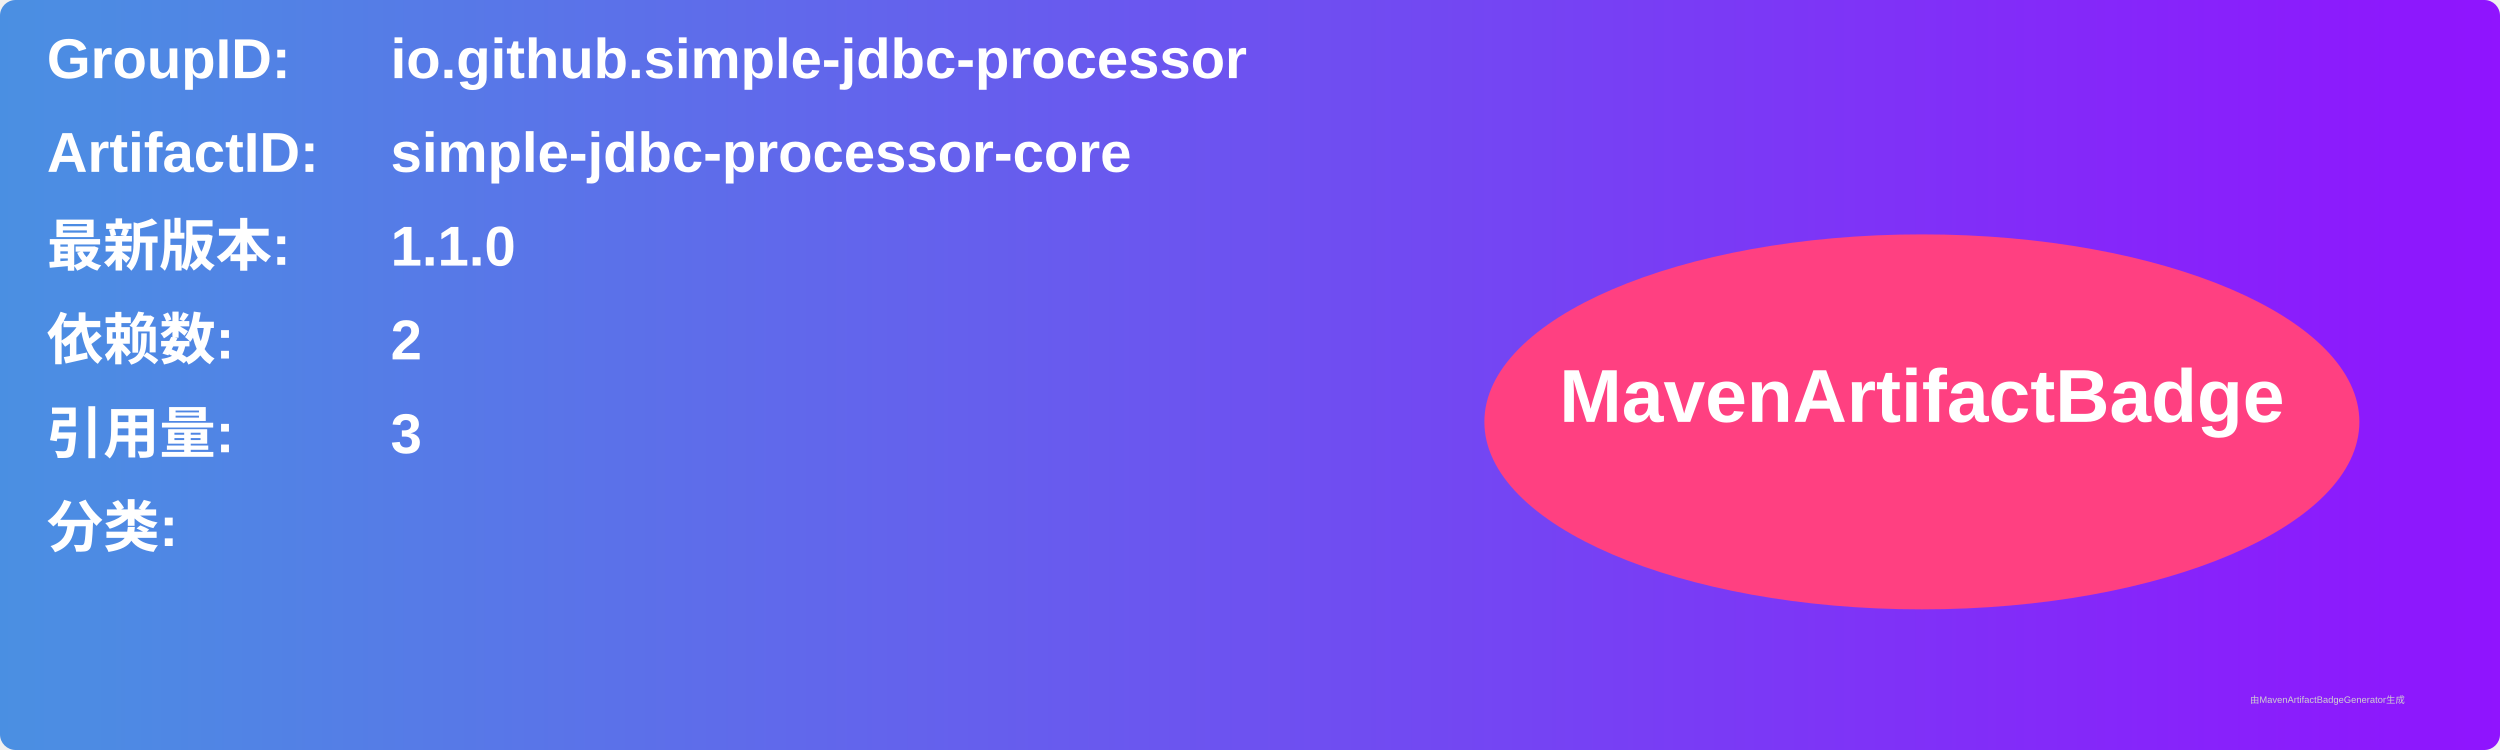
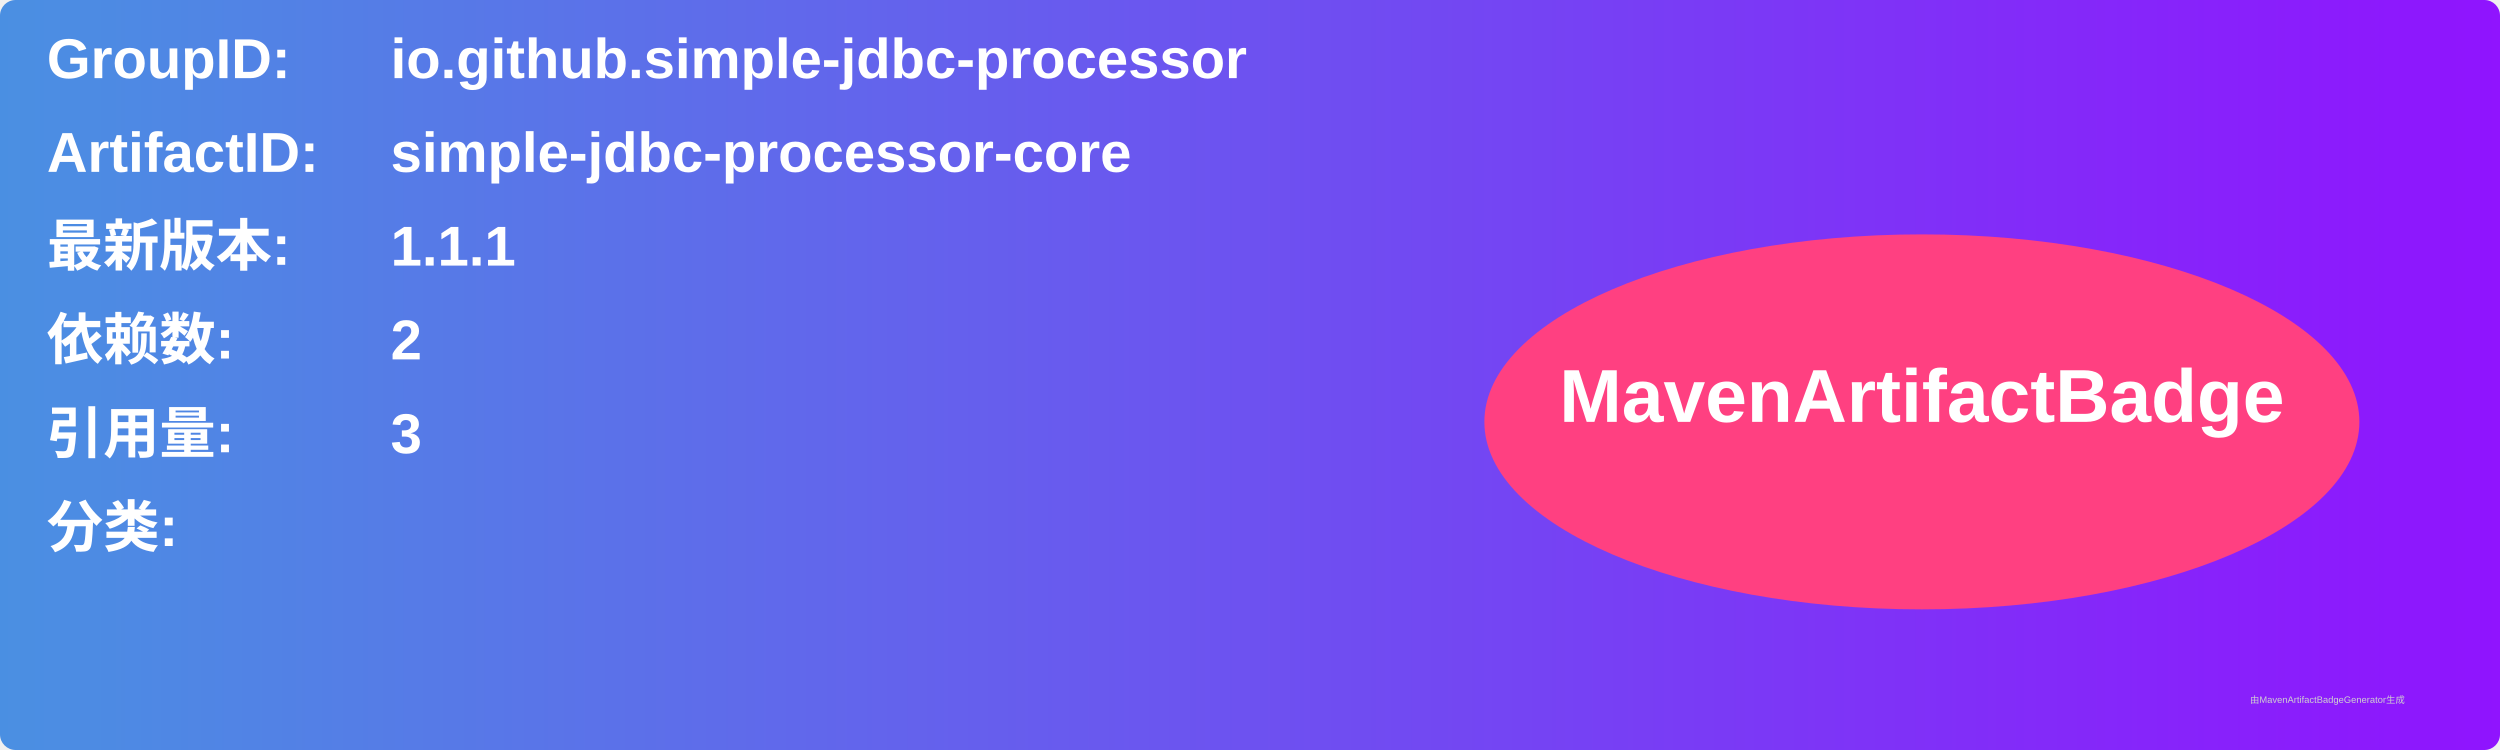
<svg xmlns="http://www.w3.org/2000/svg" width="800" height="240" viewBox="0 0 800 240">
  <linearGradient id="grad" x1="0%" y1="0%" x2="100%" y2="0%">
    <stop offset="0%" stop-color="#4a90e2" />
    <stop offset="100%" stop-color="#9013fe" />
  </linearGradient>
  <rect width="100%" height="100%" rx="5" ry="5" fill="url(#grad)" />
  <g transform="translate(15, 15)">
    <text x="0" y="10" font-family="Arial" font-size="18" fill="white" font-weight="bold" width="260">GroupID:</text>
    <text x="110" y="10" font-family="Arial" font-size="18" fill="white" font-weight="bold" width="460">io.github.simple-jdbc-processor</text>
    <text x="0" y="40" font-family="Arial" font-size="18" fill="white" font-weight="bold" width="260">ArtifactID:</text>
    <text x="110" y="40" font-family="Arial" font-size="18" fill="white" font-weight="bold" width="460">simple-jdbc-processor-core</text>
    <text x="0" y="70" font-family="Arial" font-size="18" fill="white" font-weight="bold">最新版本:</text>
    <text x="110" y="70" font-family="Arial" font-size="18" fill="white" font-weight="bold">
-       <tspan font-weight="bold">1.1.0</tspan>
+       <tspan font-weight="bold">1.1.1</tspan>
    </text>
    <text x="0" y="100" font-family="Arial" font-size="18" fill="white" font-weight="bold">依赖数: </text>
    <text x="110" y="100" font-family="Arial" font-size="18" fill="white">
      <tspan font-weight="bold">2</tspan>
    </text>
    <text x="0" y="130" font-family="Arial" font-size="18" fill="white" font-weight="bold">引用量: </text>
    <text x="110" y="130" font-family="Arial" font-size="18" fill="white">
      <tspan font-weight="bold">3</tspan>
    </text>
    <text x="0" y="160" font-family="Arial" font-size="18" fill="white" font-weight="bold">分类:</text>
    <text x="10" y="190" font-family="Arial" font-size="10" fill="white">
      <tspan font-weight="bold" />
    </text>
    <ellipse cx="600" cy="120" rx="140" ry="60" fill="#ff4081" />
    <text x="600" y="120" text-anchor="middle" font-family="Arial" font-size="24" fill="white" font-weight="bold">MavenArtifactBadge</text>
  </g>
  <text x="720" y="225" font-family="Arial" font-size="3" fill="#d0d0d0">由MavenArtifactBadgeGenerator生成</text>
</svg>
